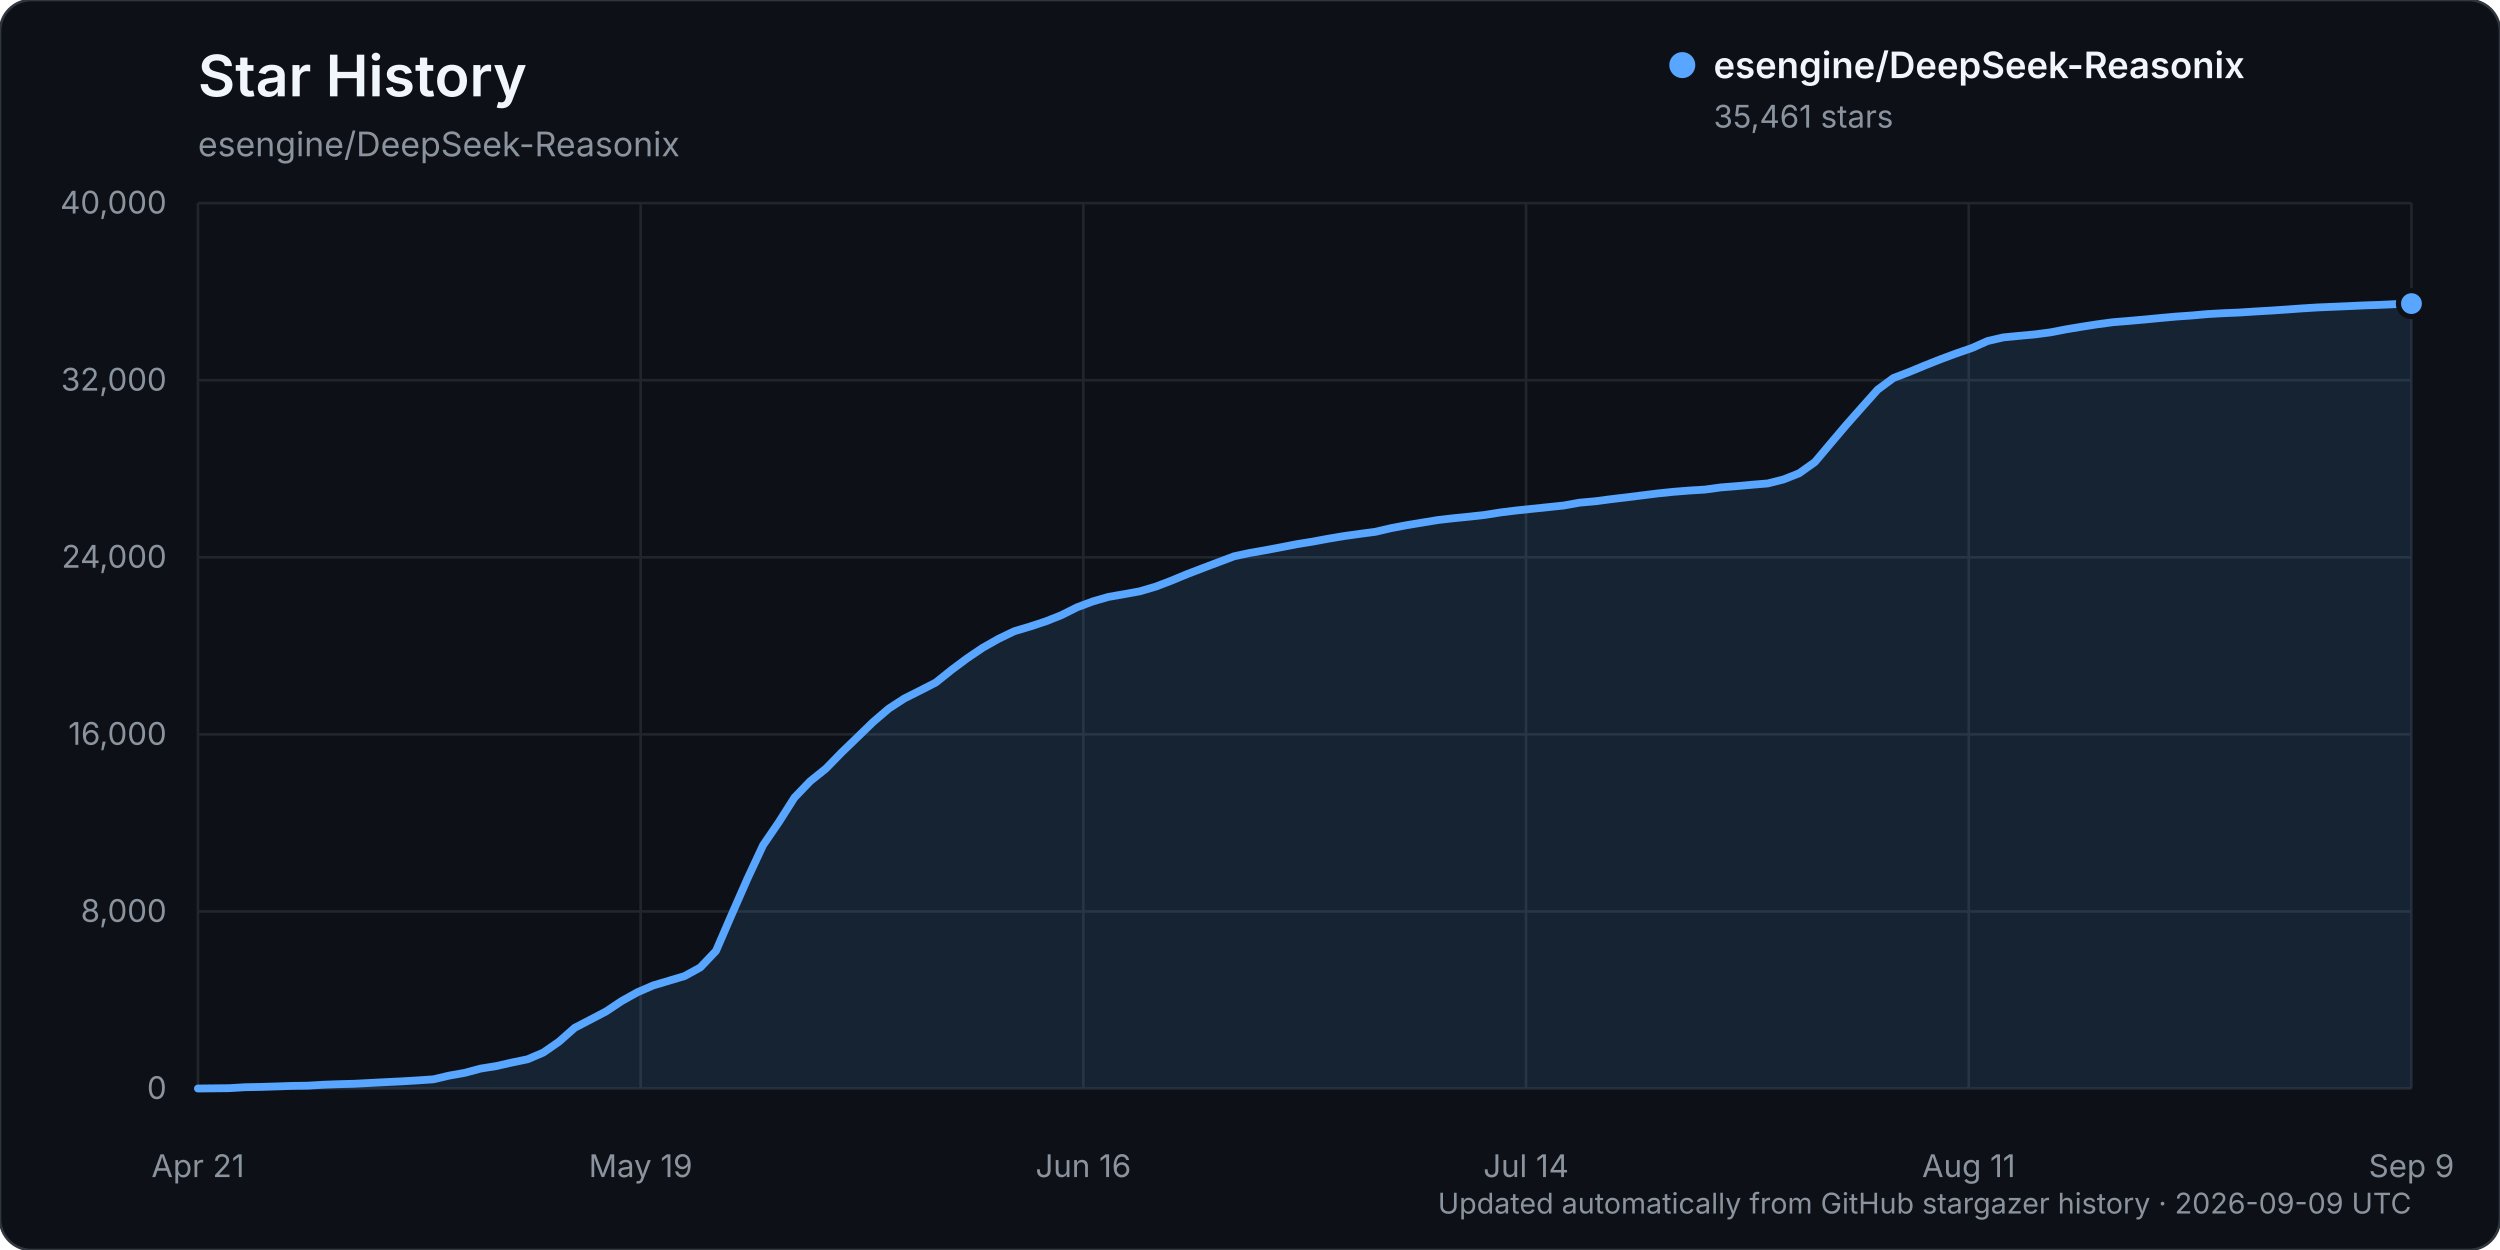
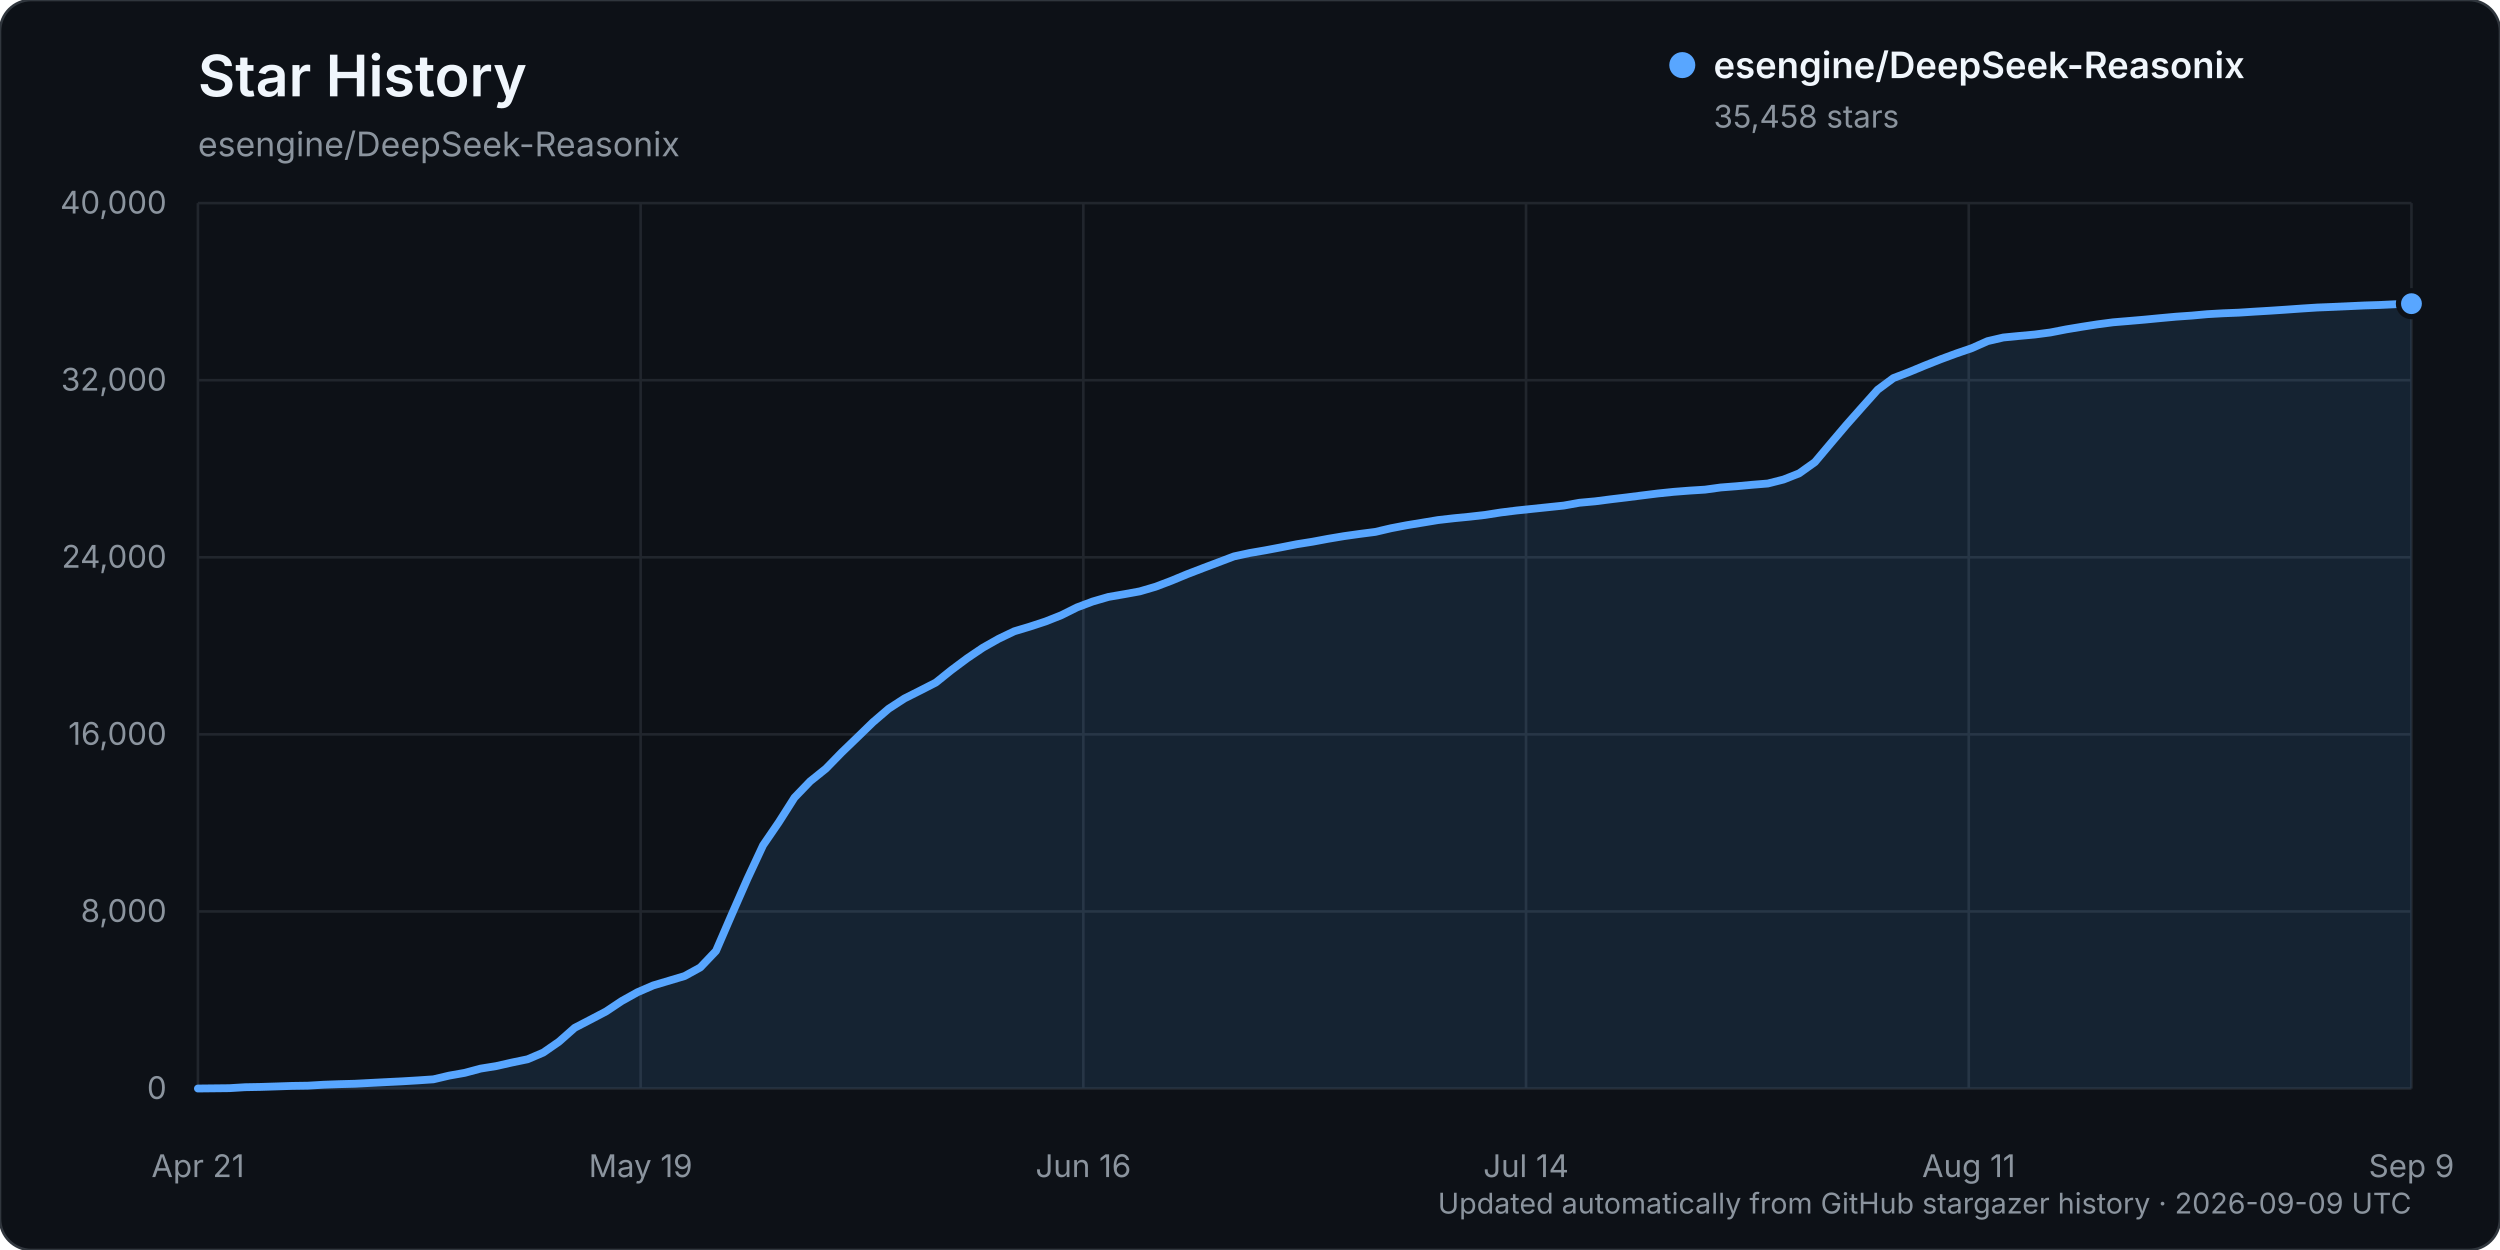
<svg xmlns="http://www.w3.org/2000/svg" width="960" height="480" viewBox="0 0 960 480" role="img" aria-labelledby="title description">
  <rect width="960" height="480" rx="12" fill="#0d1117" stroke="#30363d" />
  <text x="76" y="37" fill="#f0f6fc" font-family="-apple-system, BlinkMacSystemFont, 'Segoe UI', sans-serif" font-size="22" font-weight="600">Star History</text>
  <text x="76" y="60" fill="#8b949e" font-family="-apple-system, BlinkMacSystemFont, 'Segoe UI', sans-serif" font-size="13">esengine/DeepSeek-Reasonix</text>
  <g font-family="-apple-system, BlinkMacSystemFont, 'Segoe UI', sans-serif">
    <line x1="76" y1="418.00" x2="926" y2="418.00" stroke="#21262d" stroke-width="1" />
    <text x="64" y="422.00" text-anchor="end" fill="#8b949e" font-size="12">0</text>
    <line x1="76" y1="350.00" x2="926" y2="350.00" stroke="#21262d" stroke-width="1" />
    <text x="64" y="354.00" text-anchor="end" fill="#8b949e" font-size="12">8,000</text>
    <line x1="76" y1="282.00" x2="926" y2="282.00" stroke="#21262d" stroke-width="1" />
    <text x="64" y="286.00" text-anchor="end" fill="#8b949e" font-size="12">16,000</text>
    <line x1="76" y1="214.00" x2="926" y2="214.00" stroke="#21262d" stroke-width="1" />
    <text x="64" y="218.00" text-anchor="end" fill="#8b949e" font-size="12">24,000</text>
    <line x1="76" y1="146.00" x2="926" y2="146.00" stroke="#21262d" stroke-width="1" />
    <text x="64" y="150.00" text-anchor="end" fill="#8b949e" font-size="12">32,000</text>
    <line x1="76" y1="78.00" x2="926" y2="78.00" stroke="#21262d" stroke-width="1" />
    <text x="64" y="82.00" text-anchor="end" fill="#8b949e" font-size="12">40,000</text>
    <line x1="76.00" y1="78" x2="76.00" y2="418" stroke="#21262d" stroke-width="1" />
    <text x="76.00" y="452" text-anchor="middle" fill="#8b949e" font-size="12">Apr 21</text>
    <line x1="246.00" y1="78" x2="246.00" y2="418" stroke="#21262d" stroke-width="1" />
    <text x="246.00" y="452" text-anchor="middle" fill="#8b949e" font-size="12">May 19</text>
    <line x1="416.00" y1="78" x2="416.00" y2="418" stroke="#21262d" stroke-width="1" />
    <text x="416.00" y="452" text-anchor="middle" fill="#8b949e" font-size="12">Jun 16</text>
    <line x1="586.00" y1="78" x2="586.00" y2="418" stroke="#21262d" stroke-width="1" />
    <text x="586.00" y="452" text-anchor="middle" fill="#8b949e" font-size="12">Jul 14</text>
    <line x1="756.00" y1="78" x2="756.00" y2="418" stroke="#21262d" stroke-width="1" />
    <text x="756.00" y="452" text-anchor="middle" fill="#8b949e" font-size="12">Aug 11</text>
    <line x1="926.00" y1="78" x2="926.00" y2="418" stroke="#21262d" stroke-width="1" />
    <text x="926.00" y="452" text-anchor="middle" fill="#8b949e" font-size="12">Sep 9</text>
-     <path d="M76.00,417.99 L88.06,417.86 L94.09,417.49 L100.11,417.38 L106.14,417.19 L112.17,416.99 L118.20,416.90 L124.23,416.54 L130.26,416.32 L136.28,416.16 L142.31,415.84 L148.34,415.53 L154.37,415.23 L160.40,414.87 L166.43,414.46 L172.45,413.04 L178.48,411.97 L184.51,410.35 L190.54,409.38 L196.57,408.01 L202.60,406.76 L208.62,404.19 L214.65,400.01 L220.68,394.68 L226.71,391.55 L232.74,388.39 L238.77,384.37 L244.79,381.02 L250.82,378.41 L256.85,376.61 L262.88,374.81 L268.91,371.50 L274.94,365.16 L280.96,351.23 L286.99,337.49 L293.02,324.56 L299.05,315.75 L305.08,306.26 L311.11,299.99 L317.13,295.16 L323.16,288.97 L329.19,283.16 L335.22,277.30 L341.25,272.13 L347.28,268.21 L353.30,265.19 L359.33,262.10 L365.36,257.27 L371.39,252.78 L377.42,248.71 L383.45,245.30 L389.48,242.40 L395.50,240.60 L401.53,238.62 L407.56,236.23 L413.59,233.21 L419.62,230.95 L425.65,229.21 L431.67,228.16 L437.70,227.06 L443.73,225.29 L449.76,222.99 L455.79,220.49 L461.82,218.17 L467.84,215.90 L473.87,213.63 L479.90,212.33 L485.93,211.28 L491.96,210.14 L497.99,208.96 L504.01,207.99 L510.04,206.87 L516.07,205.86 L522.10,205.01 L528.13,204.22 L534.16,202.81 L540.18,201.67 L546.21,200.67 L552.24,199.68 L558.27,198.99 L564.30,198.39 L570.33,197.71 L576.35,196.75 L582.38,196.01 L588.41,195.38 L594.44,194.75 L600.47,194.12 L606.50,193.03 L612.52,192.49 L618.55,191.70 L624.58,190.98 L630.61,190.22 L636.64,189.47 L642.67,188.85 L648.70,188.37 L654.72,188.00 L660.75,187.17 L666.78,186.69 L672.81,186.14 L678.84,185.64 L684.87,184.11 L690.89,181.73 L696.92,177.43 L702.95,170.28 L708.98,163.17 L715.01,156.36 L721.04,149.61 L727.06,145.16 L733.09,142.85 L739.12,140.35 L745.15,137.96 L751.18,135.72 L757.21,133.64 L763.23,130.96 L769.26,129.56 L775.29,128.97 L781.32,128.42 L787.35,127.63 L793.38,126.46 L799.40,125.46 L805.43,124.52 L811.46,123.72 L817.49,123.23 L823.52,122.70 L829.55,122.12 L835.57,121.57 L841.60,121.15 L847.63,120.61 L853.66,120.27 L859.69,120.02 L865.72,119.63 L871.74,119.28 L877.77,118.88 L883.80,118.44 L889.83,118.06 L895.86,117.81 L901.89,117.55 L907.91,117.27 L913.94,117.07 L919.97,116.79 L926.00,116.58 L926.00,418.00 L76.00,418.00 Z" fill="#58a6ff" opacity="0.12" />
-     <path d="M76.00,417.99 L88.06,417.86 L94.09,417.49 L100.11,417.38 L106.14,417.19 L112.17,416.99 L118.20,416.90 L124.23,416.54 L130.26,416.32 L136.28,416.16 L142.31,415.84 L148.34,415.53 L154.37,415.23 L160.40,414.87 L166.43,414.46 L172.45,413.04 L178.48,411.97 L184.51,410.35 L190.54,409.38 L196.57,408.01 L202.60,406.76 L208.62,404.19 L214.65,400.01 L220.68,394.68 L226.71,391.55 L232.74,388.39 L238.77,384.37 L244.79,381.02 L250.82,378.41 L256.85,376.61 L262.88,374.81 L268.91,371.50 L274.94,365.16 L280.96,351.23 L286.99,337.49 L293.02,324.56 L299.05,315.75 L305.08,306.26 L311.11,299.99 L317.13,295.16 L323.16,288.97 L329.19,283.16 L335.22,277.30 L341.25,272.13 L347.28,268.21 L353.30,265.19 L359.33,262.10 L365.36,257.27 L371.39,252.78 L377.42,248.71 L383.45,245.30 L389.48,242.40 L395.50,240.60 L401.53,238.62 L407.56,236.23 L413.59,233.21 L419.62,230.95 L425.65,229.21 L431.67,228.16 L437.70,227.06 L443.73,225.29 L449.76,222.99 L455.79,220.49 L461.82,218.17 L467.84,215.90 L473.87,213.63 L479.90,212.33 L485.93,211.28 L491.96,210.14 L497.99,208.96 L504.01,207.99 L510.04,206.87 L516.07,205.86 L522.10,205.01 L528.13,204.22 L534.16,202.81 L540.18,201.67 L546.21,200.67 L552.24,199.68 L558.27,198.99 L564.30,198.39 L570.33,197.71 L576.35,196.75 L582.38,196.01 L588.41,195.38 L594.44,194.75 L600.47,194.12 L606.50,193.03 L612.52,192.49 L618.55,191.70 L624.58,190.98 L630.61,190.22 L636.64,189.47 L642.67,188.85 L648.70,188.37 L654.72,188.00 L660.75,187.17 L666.78,186.69 L672.81,186.14 L678.84,185.64 L684.87,184.11 L690.89,181.73 L696.92,177.43 L702.95,170.28 L708.98,163.17 L715.01,156.36 L721.04,149.61 L727.06,145.16 L733.09,142.85 L739.12,140.35 L745.15,137.96 L751.18,135.72 L757.21,133.64 L763.23,130.96 L769.26,129.56 L775.29,128.97 L781.32,128.42 L787.35,127.63 L793.38,126.46 L799.40,125.46 L805.43,124.52 L811.46,123.72 L817.49,123.23 L823.52,122.70 L829.55,122.12 L835.57,121.57 L841.60,121.15 L847.63,120.61 L853.66,120.27 L859.69,120.02 L865.72,119.63 L871.74,119.28 L877.77,118.88 L883.80,118.44 L889.83,118.06 L895.86,117.81 L901.89,117.55 L907.91,117.27 L913.94,117.07 L919.97,116.79 L926.00,116.58" fill="none" stroke="#58a6ff" stroke-width="3" stroke-linecap="round" stroke-linejoin="round" />
-     <circle cx="926.00" cy="116.58" r="5" fill="#58a6ff" stroke="#0d1117" stroke-width="2" />
+     <path d="M76.00,417.99 L88.06,417.86 L94.09,417.49 L100.11,417.38 L106.14,417.19 L112.17,416.99 L118.20,416.90 L124.23,416.54 L130.26,416.32 L136.28,416.16 L142.31,415.84 L148.34,415.53 L154.37,415.23 L160.40,414.87 L166.43,414.46 L172.45,413.04 L178.48,411.97 L184.51,410.35 L190.54,409.38 L196.57,408.01 L202.60,406.76 L208.62,404.19 L214.65,400.01 L220.68,394.68 L226.71,391.55 L232.74,388.39 L238.77,384.37 L244.79,381.02 L250.82,378.41 L256.85,376.61 L262.88,374.81 L268.91,371.50 L274.94,365.17 L280.96,351.24 L286.99,337.50 L293.02,324.58 L299.05,315.77 L305.08,306.28 L311.11,300.01 L317.13,295.18 L323.16,288.99 L329.19,283.18 L335.22,277.32 L341.25,272.15 L347.28,268.23 L353.30,265.20 L359.33,262.12 L365.36,257.29 L371.39,252.79 L377.42,248.72 L383.45,245.31 L389.48,242.42 L395.50,240.61 L401.53,238.63 L407.56,236.24 L413.59,233.23 L419.62,230.97 L425.65,229.22 L431.67,228.18 L437.70,227.08 L443.73,225.31 L449.76,223.02 L455.79,220.52 L461.82,218.20 L467.84,215.93 L473.87,213.65 L479.90,212.35 L485.93,211.31 L491.96,210.17 L497.99,208.98 L504.01,208.02 L510.04,206.89 L516.07,205.88 L522.10,205.03 L528.13,204.25 L534.16,202.84 L540.18,201.69 L546.21,200.70 L552.24,199.70 L558.27,199.01 L564.30,198.42 L570.33,197.73 L576.35,196.78 L582.38,196.03 L588.41,195.40 L594.44,194.77 L600.47,194.14 L606.50,193.06 L612.52,192.51 L618.55,191.73 L624.58,191.01 L630.61,190.24 L636.64,189.49 L642.67,188.87 L648.70,188.40 L654.72,188.02 L660.75,187.19 L666.78,186.72 L672.81,186.16 L678.84,185.67 L684.87,184.14 L690.89,181.76 L696.92,177.46 L702.95,170.30 L708.98,163.20 L715.01,156.39 L721.04,149.64 L727.06,145.18 L733.09,142.87 L739.12,140.37 L745.15,137.98 L751.18,135.75 L757.21,133.68 L763.23,131.00 L769.26,129.60 L775.29,129.01 L781.32,128.46 L787.35,127.67 L793.38,126.49 L799.40,125.49 L805.43,124.55 L811.46,123.76 L817.49,123.26 L823.52,122.74 L829.55,122.16 L835.57,121.61 L841.60,121.19 L847.63,120.64 L853.66,120.30 L859.69,120.06 L865.72,119.67 L871.74,119.31 L877.77,118.91 L883.80,118.48 L889.83,118.09 L895.86,117.85 L901.89,117.58 L907.91,117.30 L913.94,117.11 L919.97,116.82 L926.00,116.61 L926.00,418.00 L76.00,418.00 Z" fill="#58a6ff" opacity="0.12" />
+     <path d="M76.00,417.99 L88.06,417.86 L94.09,417.49 L100.11,417.38 L106.14,417.19 L112.17,416.99 L118.20,416.90 L124.23,416.54 L130.26,416.32 L136.28,416.16 L142.31,415.84 L148.34,415.53 L154.37,415.23 L160.40,414.87 L166.43,414.46 L172.45,413.04 L178.48,411.97 L184.51,410.35 L190.54,409.38 L196.57,408.01 L202.60,406.76 L208.62,404.19 L214.65,400.01 L220.68,394.68 L226.71,391.55 L232.74,388.39 L238.77,384.37 L244.79,381.02 L250.82,378.41 L256.85,376.61 L262.88,374.81 L268.91,371.50 L274.94,365.17 L280.96,351.24 L286.99,337.50 L293.02,324.58 L299.05,315.77 L305.08,306.28 L311.11,300.01 L317.13,295.18 L323.16,288.99 L329.19,283.18 L335.22,277.32 L341.25,272.15 L347.28,268.23 L353.30,265.20 L359.33,262.12 L365.36,257.29 L371.39,252.79 L377.42,248.72 L383.45,245.31 L389.48,242.42 L395.50,240.61 L401.53,238.63 L407.56,236.24 L413.59,233.23 L419.62,230.97 L425.65,229.22 L431.67,228.18 L437.70,227.08 L443.73,225.31 L449.76,223.02 L455.79,220.52 L461.82,218.20 L467.84,215.93 L473.87,213.65 L479.90,212.35 L485.93,211.31 L491.96,210.17 L497.99,208.98 L504.01,208.02 L510.04,206.89 L516.07,205.88 L522.10,205.03 L528.13,204.25 L534.16,202.84 L540.18,201.69 L546.21,200.70 L552.24,199.70 L558.27,199.01 L564.30,198.42 L570.33,197.73 L576.35,196.78 L582.38,196.03 L588.41,195.40 L594.44,194.77 L600.47,194.14 L606.50,193.06 L612.52,192.51 L618.55,191.73 L624.58,191.01 L630.61,190.24 L636.64,189.49 L642.67,188.87 L648.70,188.40 L654.72,188.02 L660.75,187.19 L666.78,186.72 L672.81,186.16 L678.84,185.67 L684.87,184.14 L690.89,181.76 L696.92,177.46 L702.95,170.30 L708.98,163.20 L715.01,156.39 L721.04,149.64 L727.06,145.18 L733.09,142.87 L739.12,140.37 L745.15,137.98 L751.18,135.75 L757.21,133.68 L763.23,131.00 L769.26,129.60 L775.29,129.01 L781.32,128.46 L787.35,127.67 L793.38,126.49 L799.40,125.49 L805.43,124.55 L811.46,123.76 L817.49,123.26 L823.52,122.74 L829.55,122.16 L835.57,121.61 L841.60,121.19 L847.63,120.64 L853.66,120.30 L859.69,120.06 L865.72,119.67 L871.74,119.31 L877.77,118.91 L883.80,118.48 L889.83,118.09 L895.86,117.85 L901.89,117.58 L907.91,117.30 L913.94,117.11 L919.97,116.82 L926.00,116.61" fill="none" stroke="#58a6ff" stroke-width="3" stroke-linecap="round" stroke-linejoin="round" />
+     <circle cx="926.00" cy="116.61" r="5" fill="#58a6ff" stroke="#0d1117" stroke-width="2" />
    <g transform="translate(646, 25)">
      <circle cx="0" cy="0" r="5" fill="#58a6ff" />
      <text x="12" y="5" fill="#f0f6fc" font-size="14" font-weight="600">esengine/DeepSeek-Reasonix</text>
-       <text x="12" y="24" fill="#8b949e" font-size="12">35,461 stars</text>
+       <text x="12" y="24" fill="#8b949e" font-size="12">35,458 stars</text>
    </g>
    <text x="926" y="466" text-anchor="end" fill="#8b949e" font-size="11">Updated automatically from GitHub stargazer history · 2026-09-09 UTC</text>
  </g>
</svg>
